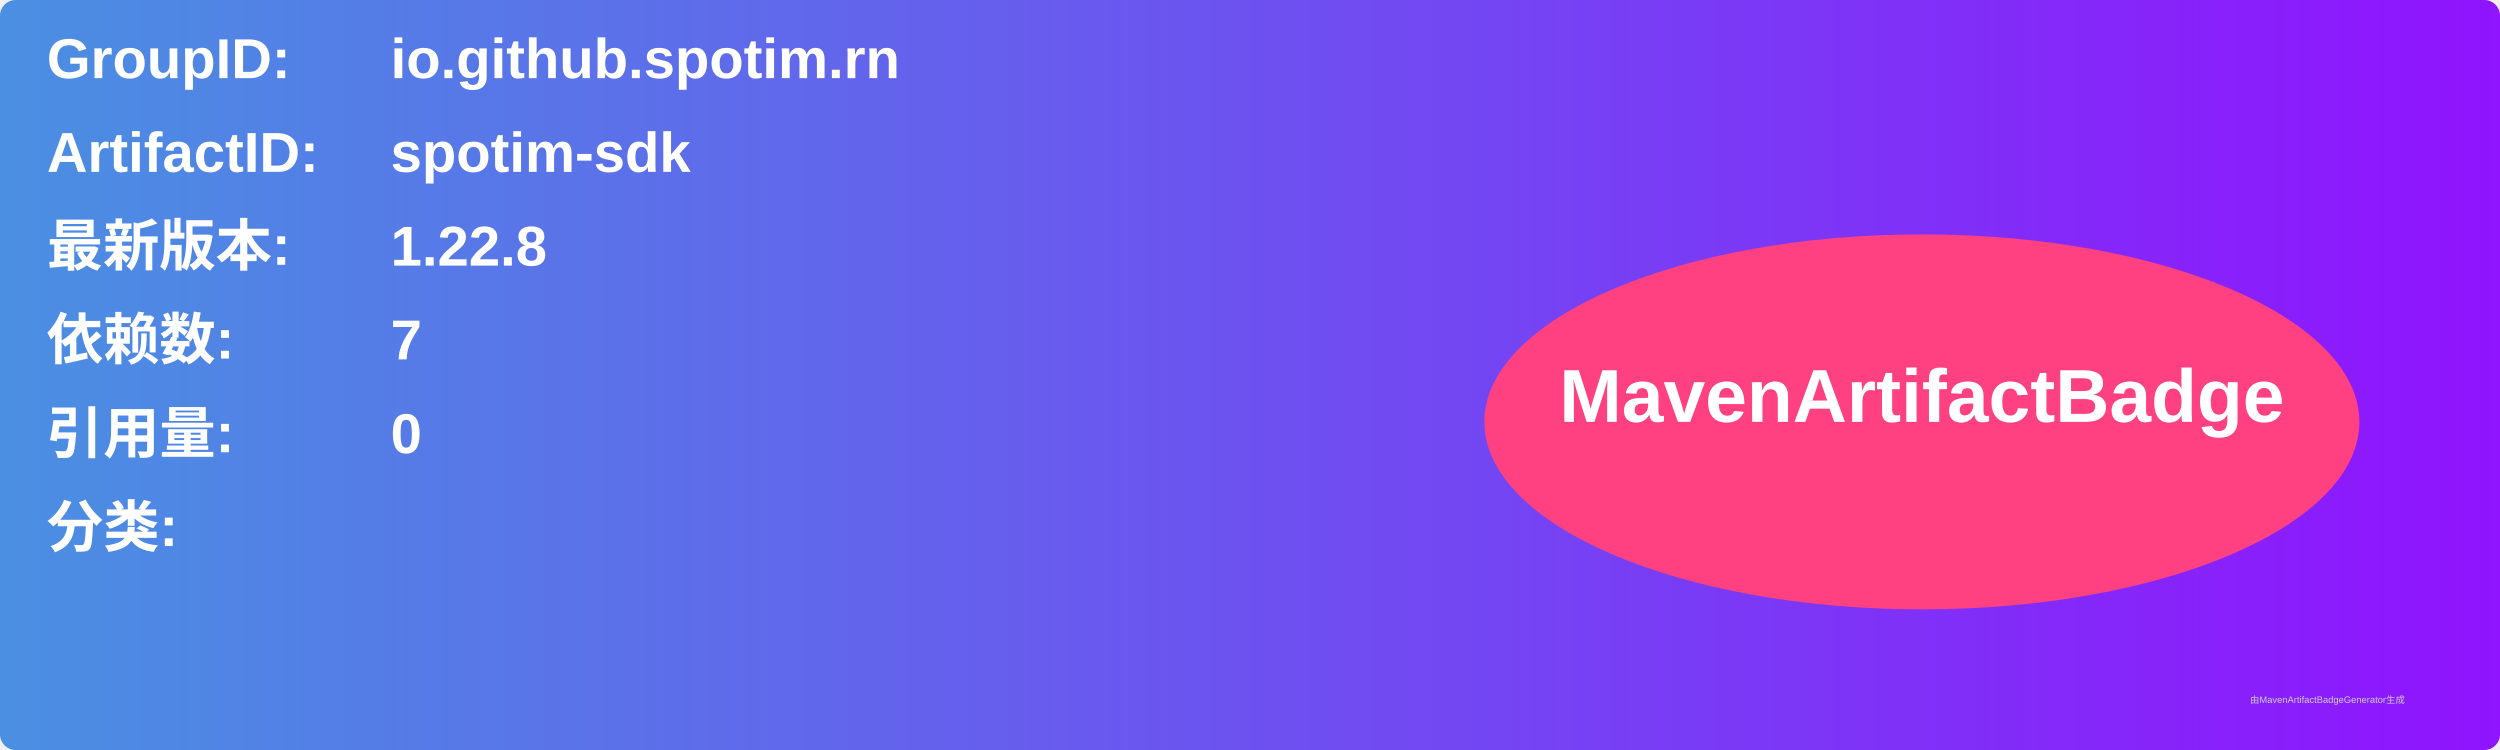
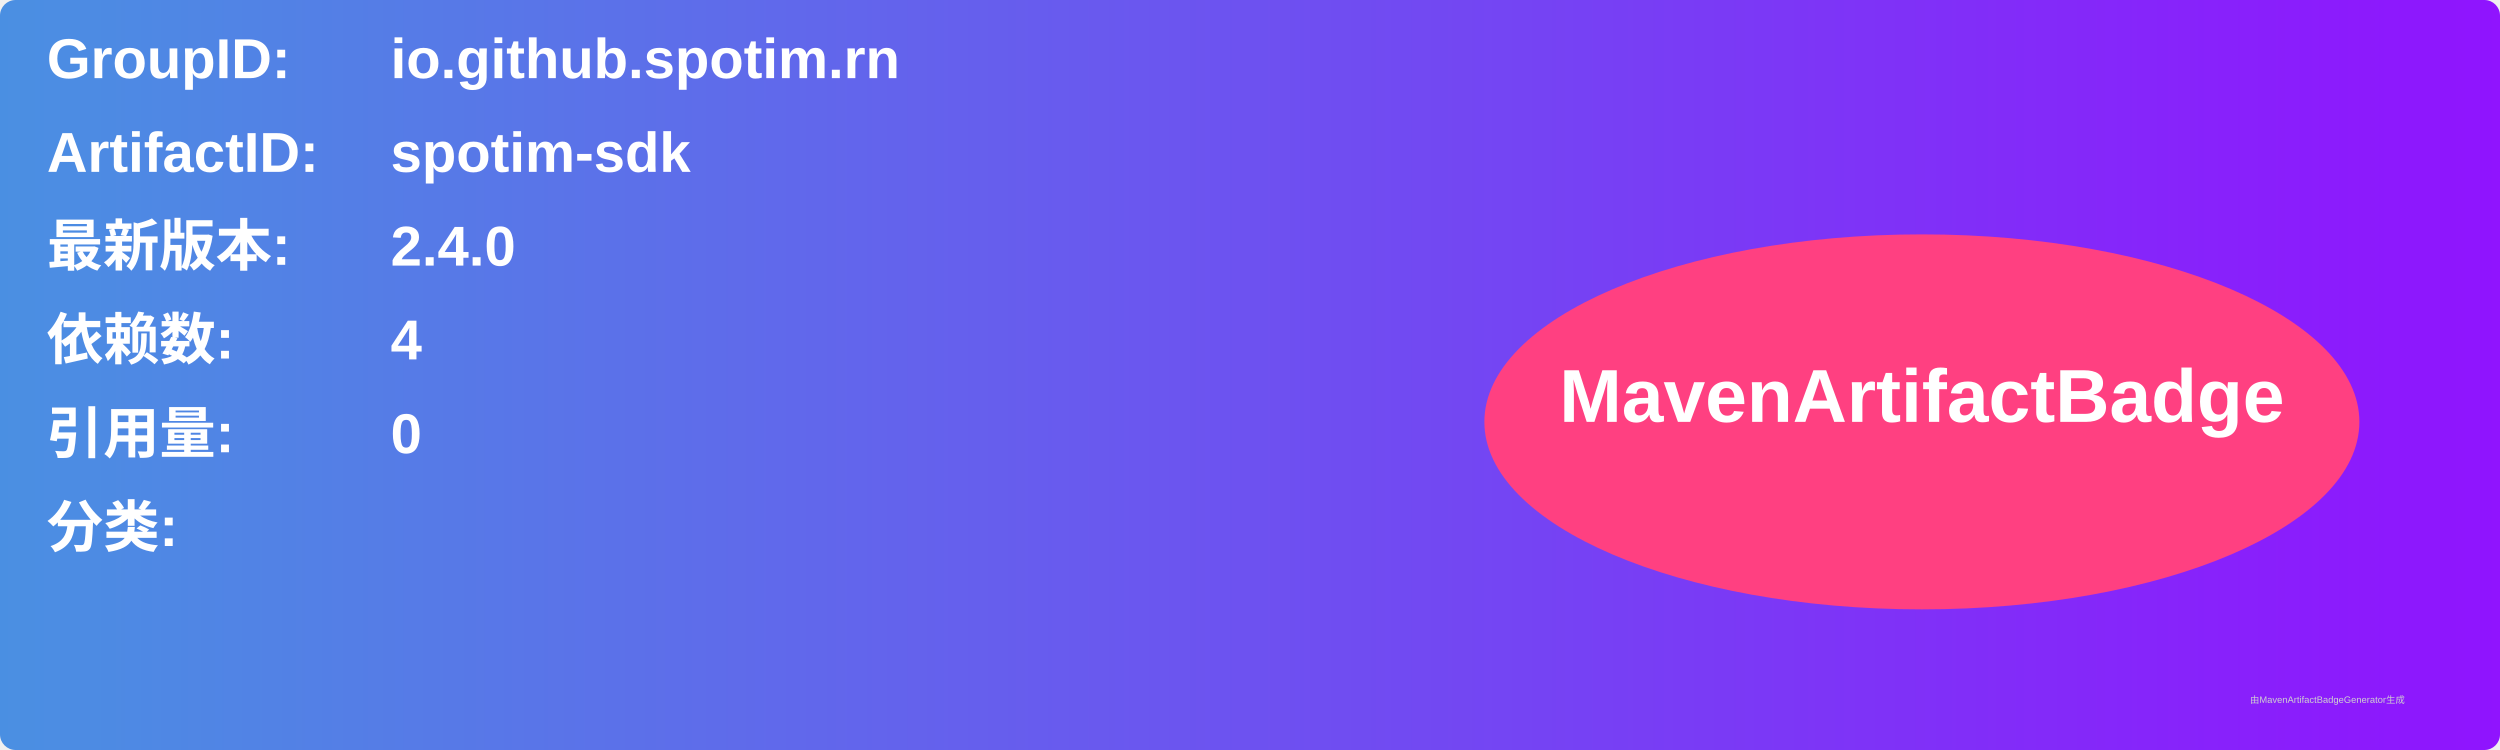
<svg xmlns="http://www.w3.org/2000/svg" width="800" height="240" viewBox="0 0 800 240">
  <linearGradient id="grad" x1="0%" y1="0%" x2="100%" y2="0%">
    <stop offset="0%" stop-color="#4a90e2" />
    <stop offset="100%" stop-color="#9013fe" />
  </linearGradient>
  <rect width="100%" height="100%" rx="5" ry="5" fill="url(#grad)" />
  <g transform="translate(15, 15)">
    <text x="0" y="10" font-family="Arial" font-size="18" fill="white" font-weight="bold" width="260">GroupID:</text>
    <text x="110" y="10" font-family="Arial" font-size="18" fill="white" font-weight="bold" width="460">io.github.spotim.rn</text>
    <text x="0" y="40" font-family="Arial" font-size="18" fill="white" font-weight="bold" width="260">ArtifactID:</text>
    <text x="110" y="40" font-family="Arial" font-size="18" fill="white" font-weight="bold" width="460">spotim-sdk</text>
    <text x="0" y="70" font-family="Arial" font-size="18" fill="white" font-weight="bold">最新版本:</text>
    <text x="110" y="70" font-family="Arial" font-size="18" fill="white" font-weight="bold">
-       <tspan font-weight="bold">1.22.8</tspan>
+       <tspan font-weight="bold">2.4.0</tspan>
    </text>
    <text x="0" y="100" font-family="Arial" font-size="18" fill="white" font-weight="bold">依赖数: </text>
    <text x="110" y="100" font-family="Arial" font-size="18" fill="white">
-       <tspan font-weight="bold">7</tspan>
+       <tspan font-weight="bold">4</tspan>
    </text>
    <text x="0" y="130" font-family="Arial" font-size="18" fill="white" font-weight="bold">引用量: </text>
    <text x="110" y="130" font-family="Arial" font-size="18" fill="white">
      <tspan font-weight="bold">0</tspan>
    </text>
    <text x="0" y="160" font-family="Arial" font-size="18" fill="white" font-weight="bold">分类:</text>
    <text x="10" y="190" font-family="Arial" font-size="10" fill="white">
      <tspan font-weight="bold" />
    </text>
    <ellipse cx="600" cy="120" rx="140" ry="60" fill="#ff4081" />
    <text x="600" y="120" text-anchor="middle" font-family="Arial" font-size="24" fill="white" font-weight="bold">MavenArtifactBadge</text>
  </g>
  <text x="720" y="225" font-family="Arial" font-size="3" fill="#d0d0d0">由MavenArtifactBadgeGenerator生成</text>
</svg>
